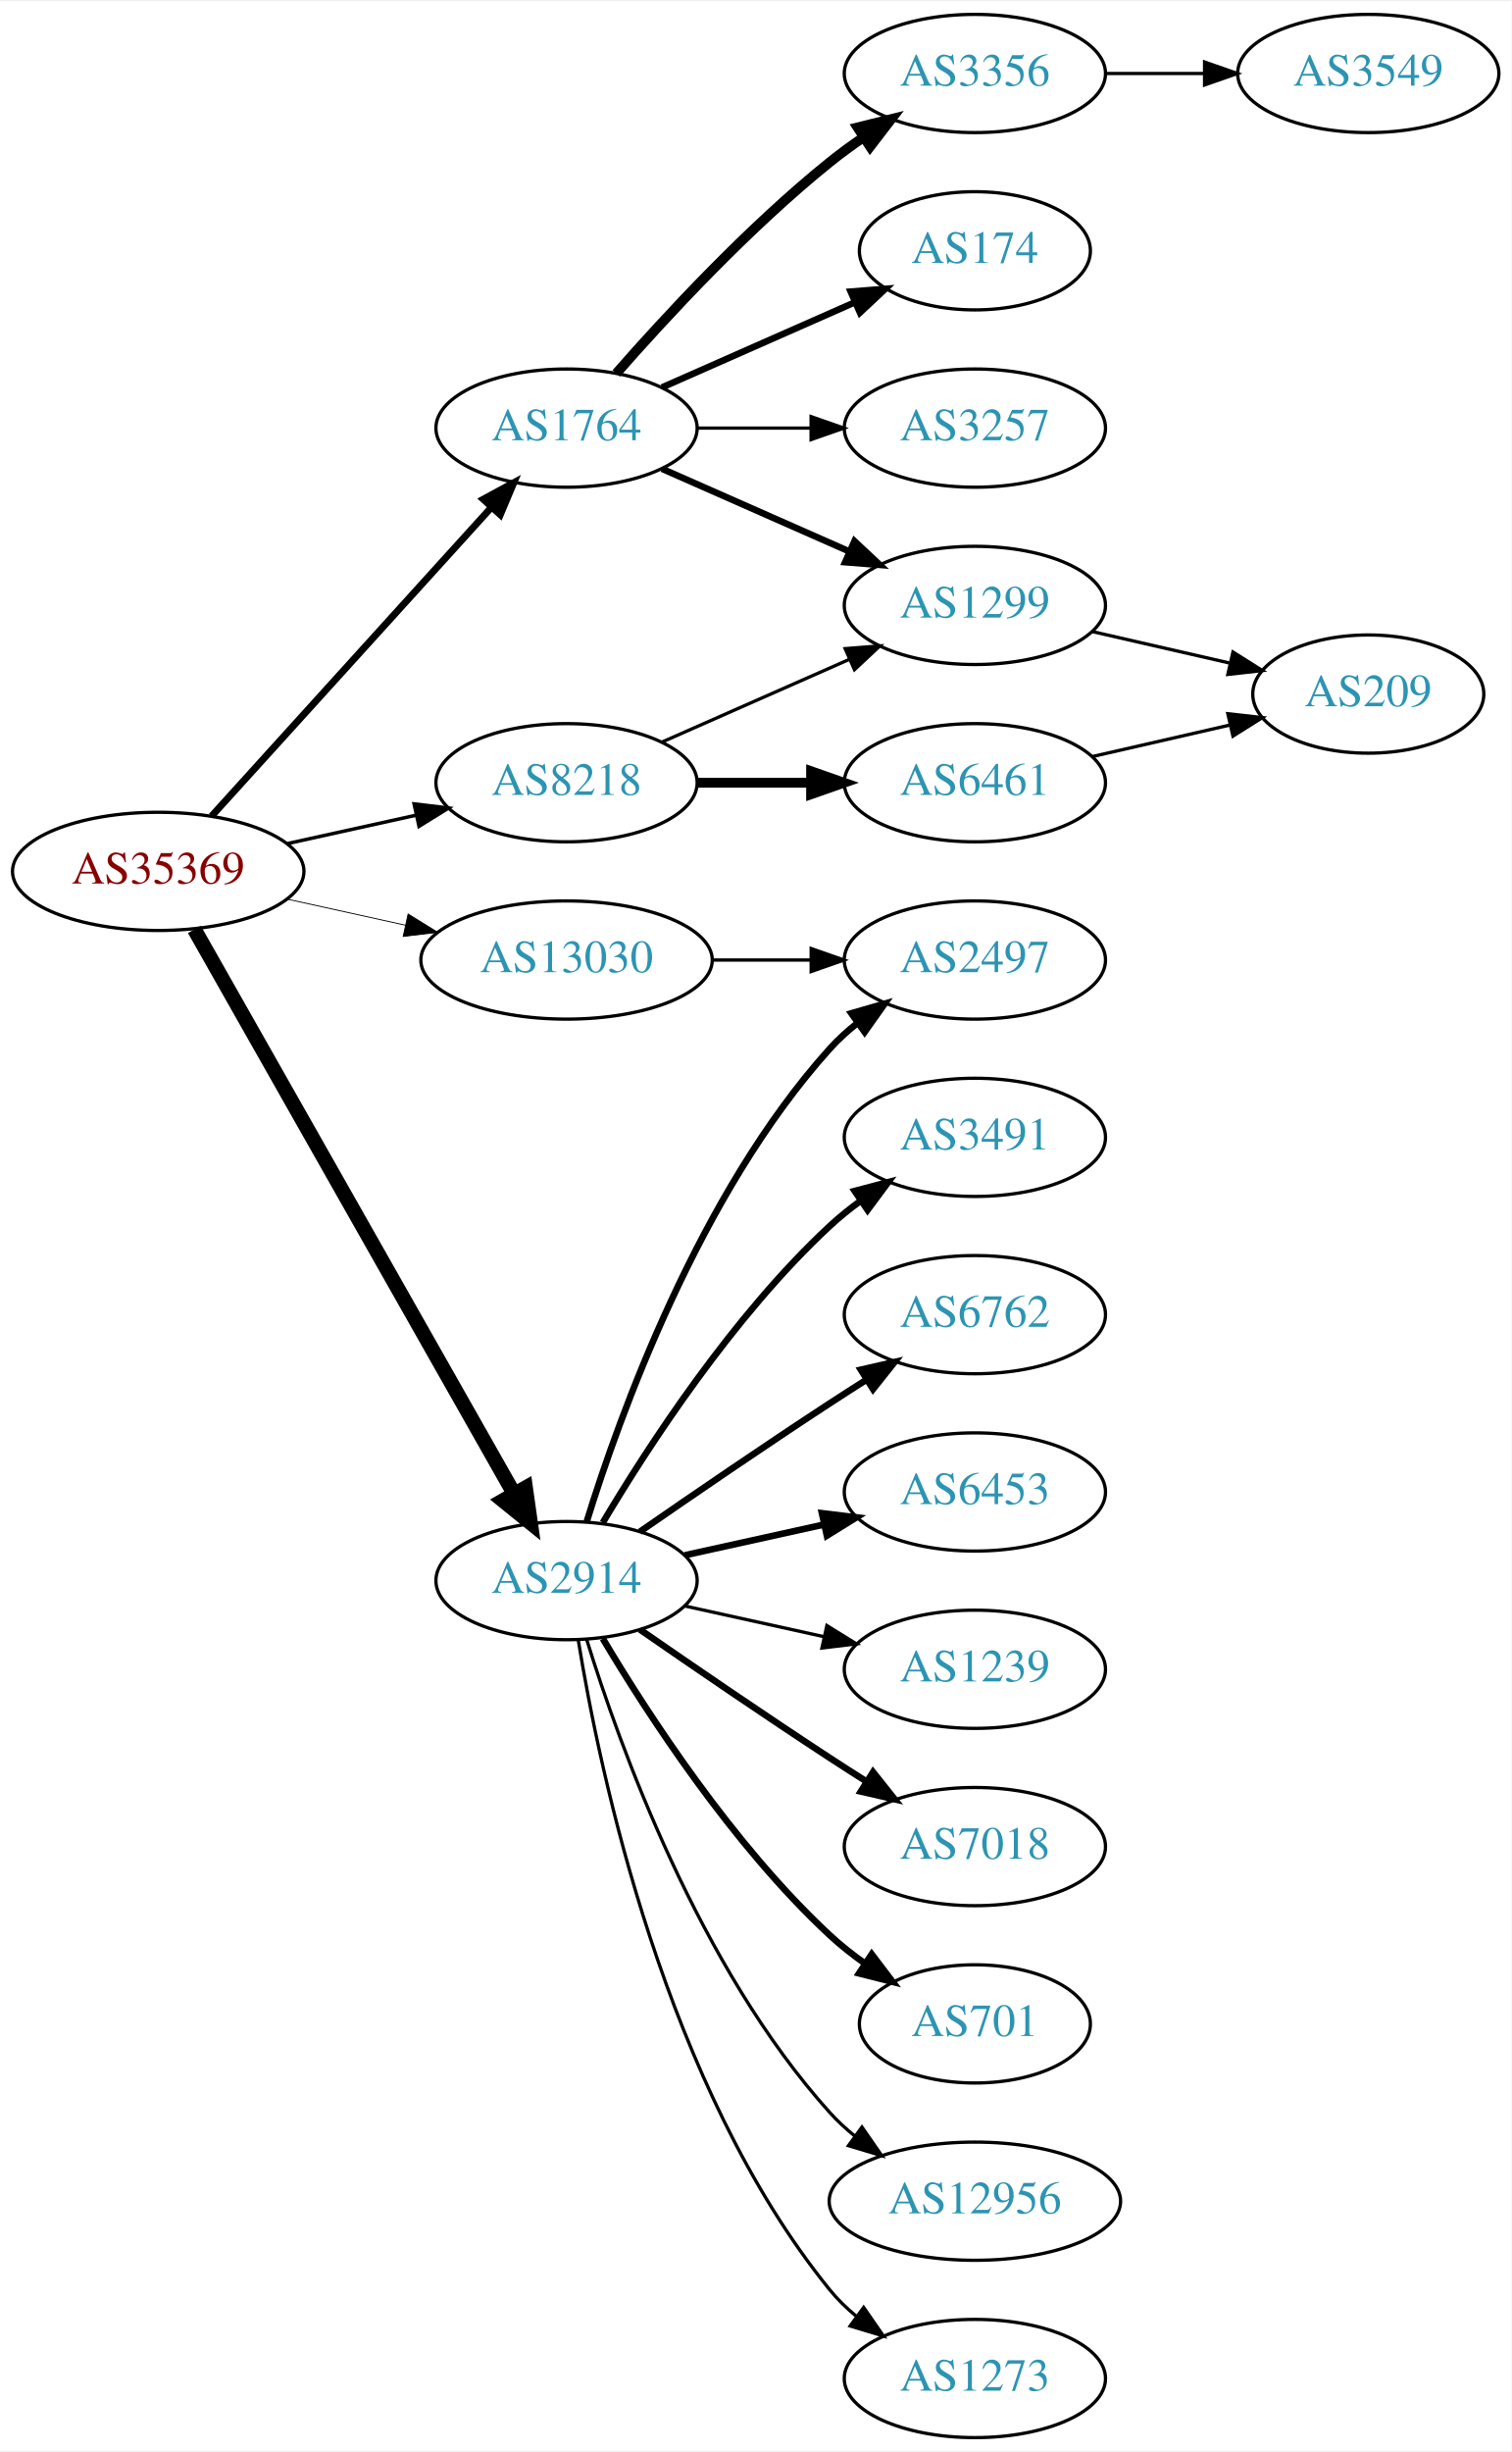
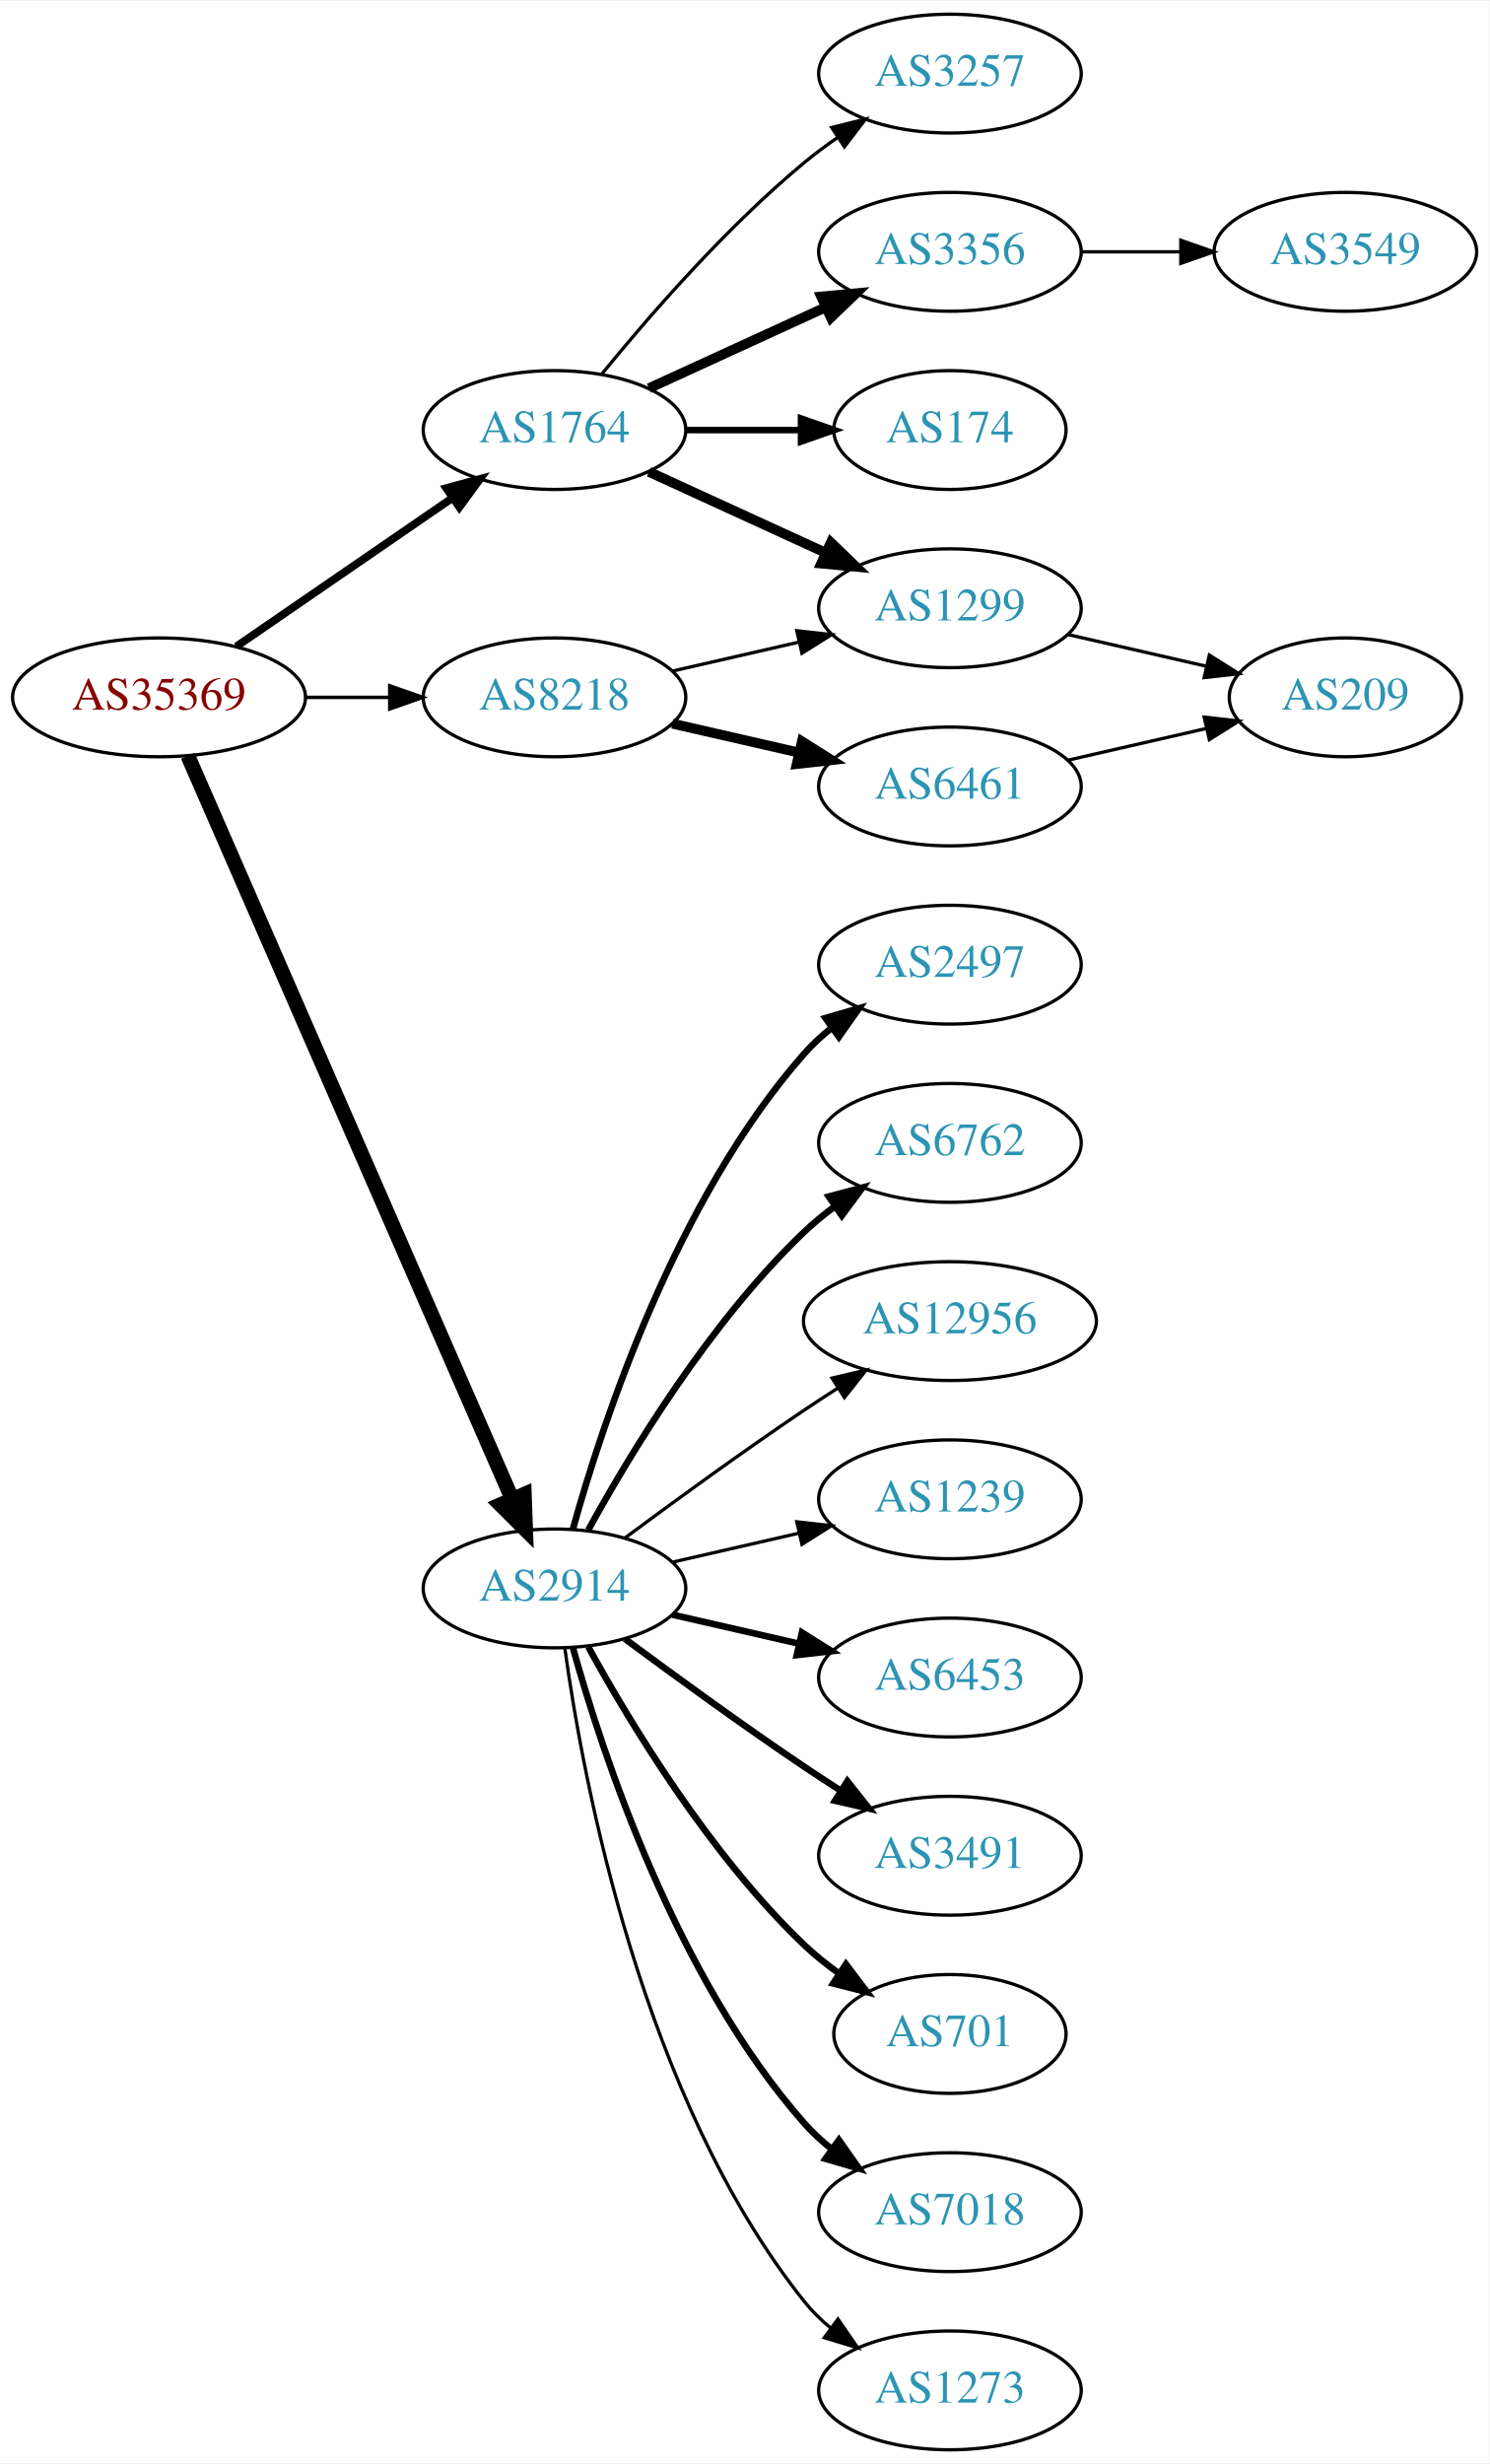
- <svg xmlns="http://www.w3.org/2000/svg" xmlns:xlink="http://www.w3.org/1999/xlink" width="460pt" height="746pt" viewBox="0.00 0.00 460.47 746.00">
+ <svg xmlns="http://www.w3.org/2000/svg" xmlns:xlink="http://www.w3.org/1999/xlink" width="451pt" height="746pt" viewBox="0.00 0.00 451.37 746.00">
  <g id="graph0" class="graph" transform="scale(1 1) rotate(0) translate(4 742)">
-     <polygon fill="white" stroke="none" points="-4,4 -4,-742 456.469,-742 456.469,4 -4,4" />
+     <polygon fill="white" stroke="none" points="-4,4 -4,-742 447.37,-742 447.37,4 -4,4" />
    <g id="node1" class="node">
      <g id="a_node1">
        <a xlink:href="/asn/35369" xlink:title="AS35369 ~ LINZAG-TELEKOM-AS [AT]">
-           <ellipse fill="#ffffff" stroke="black" cx="44.196" cy="-477" rx="44.393" ry="18" />
-           <text text-anchor="middle" x="44.196" y="-473.3" font-family="Times,serif" font-size="14.00" fill="#880000">AS35369</text>
+           <ellipse fill="#ffffff" stroke="black" cx="44.196" cy="-531" rx="44.393" ry="18" />
+           <text text-anchor="middle" x="44.196" y="-527.3" font-family="Times,serif" font-size="14.00" fill="#880000">AS35369</text>
        </a>
      </g>
    </g>
    <g id="node2" class="node">
      <g id="a_node2">
        <a xlink:href="/asn/1764" xlink:title="AS1764 ~ NEXTLAYER-AS [AT]">
-           <ellipse fill="#ffffff" stroke="black" cx="168.588" cy="-612" rx="39.794" ry="18" />
-           <text text-anchor="middle" x="168.588" y="-608.3" font-family="Times,serif" font-size="14.00" fill="#2c94b3">AS1764</text>
+           <ellipse fill="#ffffff" stroke="black" cx="164.039" cy="-612" rx="39.794" ry="18" />
+           <text text-anchor="middle" x="164.039" y="-608.3" font-family="Times,serif" font-size="14.00" fill="#2c94b3">AS1764</text>
        </a>
      </g>
    </g>
    <g id="edge1" class="edge">
-       <path fill="none" stroke="black" stroke-width="2.118" d="M60.45,-493.825C81.913,-517.499 121.144,-560.771 145.711,-587.87" />
-       <polygon fill="black" stroke="black" stroke-width="2.118" points="143.217,-590.329 152.527,-595.387 148.403,-585.628 143.217,-590.329" />
+       <path fill="none" stroke="black" stroke-width="2.382" d="M67.639,-546.426C86.22,-559.198 112.781,-577.455 133.161,-591.463" />
+       <polygon fill="black" stroke="black" stroke-width="2.382" points="131.251,-594.398 141.475,-597.178 135.216,-588.629 131.251,-594.398" />
    </g>
    <g id="node3" class="node">
      <g id="a_node3">
        <a xlink:href="/asn/2914" xlink:title="AS2914 ~ NTT America, Inc. [US]">
-           <ellipse fill="#ffffff" stroke="black" cx="168.588" cy="-261" rx="39.794" ry="18" />
-           <text text-anchor="middle" x="168.588" y="-257.3" font-family="Times,serif" font-size="14.00" fill="#2c94b3">AS2914</text>
+           <ellipse fill="#ffffff" stroke="black" cx="164.039" cy="-261" rx="39.794" ry="18" />
+           <text text-anchor="middle" x="164.039" y="-257.3" font-family="Times,serif" font-size="14.00" fill="#2c94b3">AS2914</text>
        </a>
      </g>
    </g>
    <g id="edge2" class="edge">
-       <path fill="none" stroke="black" stroke-width="4.5" d="M55.212,-459.324C76.692,-421.416 127.285,-332.127 152.606,-287.441" />
-       <polygon fill="black" stroke="black" stroke-width="4.5" points="156.101,-289.259 157.606,-278.617 149.25,-285.377 156.101,-289.259" />
+       <path fill="none" stroke="black" stroke-width="4.5" d="M52.928,-513.285C73.029,-467.229 127.038,-343.486 151.141,-288.261" />
+       <polygon fill="black" stroke="black" stroke-width="4.5" points="154.887,-289.521 155.278,-278.781 147.669,-286.371 154.887,-289.521" />
    </g>
    <g id="node4" class="node">
      <g id="a_node4">
        <a xlink:href="/asn/8218" xlink:title="AS8218 ~ legacy Neotelecoms [FR]">
-           <ellipse fill="#ffffff" stroke="black" cx="168.588" cy="-504" rx="39.794" ry="18" />
-           <text text-anchor="middle" x="168.588" y="-500.3" font-family="Times,serif" font-size="14.00" fill="#2c94b3">AS8218</text>
+           <ellipse fill="#ffffff" stroke="black" cx="164.039" cy="-531" rx="39.794" ry="18" />
+           <text text-anchor="middle" x="164.039" y="-527.3" font-family="Times,serif" font-size="14.00" fill="#2c94b3">AS8218</text>
        </a>
      </g>
    </g>
    <g id="edge3" class="edge">
-       <path fill="none" stroke="black" stroke-width="1.059" d="M83.586,-485.469C95.977,-488.202 109.824,-491.257 122.644,-494.085" />
-       <polygon fill="black" stroke="black" stroke-width="1.059" points="122.14,-497.558 132.659,-496.295 123.648,-490.722 122.14,-497.558" />
+       <path fill="none" stroke="black" stroke-width="1.059" d="M88.407,-531C96.72,-531 105.482,-531 113.965,-531" />
+       <polygon fill="black" stroke="black" stroke-width="1.059" points="114.123,-534.5 124.123,-531 114.123,-527.5 114.123,-534.5" />
    </g>
    <g id="node5" class="node">
      <g id="a_node5">
-         <a xlink:href="/asn/13030" xlink:title="AS13030 ~ Init7 (Switzerland) Ltd. [CH]">
-           <ellipse fill="#ffffff" stroke="black" cx="168.588" cy="-450" rx="44.393" ry="18" />
-           <text text-anchor="middle" x="168.588" y="-446.3" font-family="Times,serif" font-size="14.00" fill="#2c94b3">AS13030</text>
+         <a xlink:href="/asn/3257" xlink:title="AS3257 ~ GTT [DE]">
+           <ellipse fill="#ffffff" stroke="black" cx="283.881" cy="-720" rx="39.794" ry="18" />
+           <text text-anchor="middle" x="283.881" y="-716.3" font-family="Times,serif" font-size="14.00" fill="#2c94b3">AS3257</text>
        </a>
      </g>
    </g>
    <g id="edge4" class="edge">
-       <path fill="none" stroke="black" stroke-width="0.265" d="M83.586,-468.531C94.978,-466.018 107.6,-463.233 119.525,-460.603" />
-       <polygon fill="black" stroke="black" stroke-width="0.265" points="120.323,-464.011 129.335,-458.439 118.815,-457.175 120.323,-464.011" />
+       <path fill="none" stroke="black" d="M178.458,-629.065C192.572,-646.375 215.987,-673.345 239.685,-693 242.901,-695.668 246.402,-698.27 249.972,-700.741" />
+       <polygon fill="black" stroke="black" points="248.05,-703.666 258.329,-706.236 251.896,-697.817 248.05,-703.666" />
    </g>
    <g id="node6" class="node">
      <g id="a_node6">
        <a xlink:href="/asn/3356" xlink:title="AS3356 ~ Level 3 Parent, LLC [US]">
-           <ellipse fill="#ffffff" stroke="black" cx="292.98" cy="-720" rx="39.794" ry="18" />
-           <text text-anchor="middle" x="292.98" y="-716.3" font-family="Times,serif" font-size="14.00" fill="#2c94b3">AS3356</text>
+           <ellipse fill="#ffffff" stroke="black" cx="283.881" cy="-666" rx="39.794" ry="18" />
+           <text text-anchor="middle" x="283.881" y="-662.3" font-family="Times,serif" font-size="14.00" fill="#2c94b3">AS3356</text>
        </a>
      </g>
    </g>
    <g id="edge5" class="edge">
-       <path fill="none" stroke="black" stroke-width="3" d="M183.74,-628.663C198.842,-645.894 223.963,-673.024 248.784,-693 252.04,-695.62 255.565,-698.192 259.149,-700.646" />
-       <polygon fill="black" stroke="black" stroke-width="3" points="257.237,-703.577 267.522,-706.121 261.068,-697.719 257.237,-703.577" />
+       <path fill="none" stroke="black" stroke-width="3" d="M192.667,-624.661C208.624,-631.973 228.895,-641.261 246.178,-649.181" />
+       <polygon fill="black" stroke="black" stroke-width="3" points="244.876,-652.435 255.425,-653.419 247.793,-646.071 244.876,-652.435" />
    </g>
    <g id="node7" class="node">
      <g id="a_node7">
        <a xlink:href="/asn/174" xlink:title="AS174 ~ Cogent Communications [US]">
-           <ellipse fill="#ffffff" stroke="black" cx="292.98" cy="-666" rx="35.194" ry="18" />
-           <text text-anchor="middle" x="292.98" y="-662.3" font-family="Times,serif" font-size="14.00" fill="#2c94b3">AS174</text>
+           <ellipse fill="#ffffff" stroke="black" cx="283.881" cy="-612" rx="35.194" ry="18" />
+           <text text-anchor="middle" x="283.881" y="-608.3" font-family="Times,serif" font-size="14.00" fill="#2c94b3">AS174</text>
        </a>
      </g>
    </g>
    <g id="edge6" class="edge">
-       <path fill="none" stroke="black" stroke-width="2" d="M197.667,-624.389C215.096,-632.078 237.653,-642.031 256.337,-650.274" />
-       <polygon fill="black" stroke="black" stroke-width="2" points="255.145,-653.573 265.707,-654.408 257.97,-647.169 255.145,-653.573" />
+       <path fill="none" stroke="black" stroke-width="2" d="M203.951,-612C215.038,-612 227.198,-612 238.58,-612" />
+       <polygon fill="black" stroke="black" stroke-width="2" points="238.762,-615.5 248.762,-612 238.762,-608.5 238.762,-615.5" />
    </g>
    <g id="node8" class="node">
      <g id="a_node8">
        <a xlink:href="/asn/1299" xlink:title="AS1299 ~ Telia Carrier [EU]">
-           <ellipse fill="#ffffff" stroke="black" cx="292.98" cy="-558" rx="39.794" ry="18" />
-           <text text-anchor="middle" x="292.98" y="-554.3" font-family="Times,serif" font-size="14.00" fill="#2c94b3">AS1299</text>
+           <ellipse fill="#ffffff" stroke="black" cx="283.881" cy="-558" rx="39.794" ry="18" />
+           <text text-anchor="middle" x="283.881" y="-554.3" font-family="Times,serif" font-size="14.00" fill="#2c94b3">AS1299</text>
        </a>
      </g>
    </g>
    <g id="edge7" class="edge">
-       <path fill="none" stroke="black" stroke-width="2" d="M197.667,-599.611C214.615,-592.134 236.413,-582.517 254.782,-574.412" />
-       <polygon fill="black" stroke="black" stroke-width="2" points="256.296,-577.57 264.032,-570.331 253.47,-571.166 256.296,-577.57" />
-     </g>
-     <g id="node9" class="node">
-       <g id="a_node9">
-         <a xlink:href="/asn/3257" xlink:title="AS3257 ~ GTT [DE]">
-           <ellipse fill="#ffffff" stroke="black" cx="292.98" cy="-612" rx="39.794" ry="18" />
-           <text text-anchor="middle" x="292.98" y="-608.3" font-family="Times,serif" font-size="14.00" fill="#2c94b3">AS3257</text>
-         </a>
-       </g>
-     </g>
-     <g id="edge8" class="edge">
-       <path fill="none" stroke="black" d="M208.314,-612C219.252,-612 231.303,-612 242.769,-612" />
-       <polygon fill="black" stroke="black" points="243.087,-615.5 253.087,-612 243.087,-608.5 243.087,-615.5" />
+       <path fill="none" stroke="black" stroke-width="3" d="M192.667,-599.339C208.624,-592.027 228.895,-582.739 246.178,-574.819" />
+       <polygon fill="black" stroke="black" stroke-width="3" points="247.793,-577.929 255.425,-570.581 244.876,-571.565 247.793,-577.929" />
+     </g>
+     <g id="node10" class="node">
+       <g id="a_node10">
+         <a xlink:href="/asn/2497" xlink:title="AS2497 ~ Internet Initiative Japan Inc. [JP]">
+           <ellipse fill="#ffffff" stroke="black" cx="283.881" cy="-450" rx="39.794" ry="18" />
+           <text text-anchor="middle" x="283.881" y="-446.3" font-family="Times,serif" font-size="14.00" fill="#2c94b3">AS2497</text>
+         </a>
+       </g>
+     </g>
+     <g id="edge9" class="edge">
+       <path fill="none" stroke="black" stroke-width="2" d="M169.612,-278.946C178.517,-310.995 200.801,-378.842 239.685,-423 242.169,-425.821 245.019,-428.449 248.044,-430.871" />
+       <polygon fill="black" stroke="black" stroke-width="2" points="246.162,-433.828 256.334,-436.791 250.23,-428.131 246.162,-433.828" />
    </g>
    <g id="node11" class="node">
      <g id="a_node11">
-         <a xlink:href="/asn/2497" xlink:title="AS2497 ~ Internet Initiative Japan Inc. [JP]">
-           <ellipse fill="#ffffff" stroke="black" cx="292.98" cy="-450" rx="39.794" ry="18" />
-           <text text-anchor="middle" x="292.98" y="-446.3" font-family="Times,serif" font-size="14.00" fill="#2c94b3">AS2497</text>
+         <a xlink:href="/asn/6762" xlink:title="AS6762 ~ TELECOM ITALIA SPARKLE S.p.A. [IT]">
+           <ellipse fill="#ffffff" stroke="black" cx="283.881" cy="-396" rx="39.794" ry="18" />
+           <text text-anchor="middle" x="283.881" y="-392.3" font-family="Times,serif" font-size="14.00" fill="#2c94b3">AS6762</text>
        </a>
      </g>
    </g>
    <g id="edge10" class="edge">
-       <path fill="none" stroke="black" stroke-width="2" d="M174.726,-278.94C184.629,-310.979 208.966,-378.812 248.784,-423 251.3,-425.792 254.172,-428.401 257.211,-430.812" />
-       <polygon fill="black" stroke="black" stroke-width="2" points="255.34,-433.776 265.519,-436.715 259.394,-428.07 255.34,-433.776" />
+       <path fill="none" stroke="black" stroke-width="2" d="M174.28,-278.713C186.825,-301.561 211.002,-341.611 239.685,-369 242.553,-371.739 245.742,-374.347 249.051,-376.785" />
+       <polygon fill="black" stroke="black" stroke-width="2" points="247.175,-379.742 257.411,-382.477 251.114,-373.956 247.175,-379.742" />
    </g>
    <g id="node12" class="node">
      <g id="a_node12">
-         <a xlink:href="/asn/3491" xlink:title="AS3491 ~ PCCW Global, Inc. [US]">
-           <ellipse fill="#ffffff" stroke="black" cx="292.98" cy="-396" rx="39.794" ry="18" />
-           <text text-anchor="middle" x="292.98" y="-392.3" font-family="Times,serif" font-size="14.00" fill="#2c94b3">AS3491</text>
+         <a xlink:href="/asn/12956" xlink:title="AS12956 ~ TELXIUS [ES]">
+           <ellipse fill="#ffffff" stroke="black" cx="283.881" cy="-342" rx="44.393" ry="18" />
+           <text text-anchor="middle" x="283.881" y="-338.3" font-family="Times,serif" font-size="14.00" fill="#2c94b3">AS12956</text>
        </a>
      </g>
    </g>
    <g id="edge11" class="edge">
-       <path fill="none" stroke="black" stroke-width="2" d="M179.634,-278.671C193.205,-301.472 219.137,-341.472 248.784,-369 251.691,-371.699 254.904,-374.28 258.228,-376.703" />
-       <polygon fill="black" stroke="black" stroke-width="2" points="256.363,-379.667 266.606,-382.375 260.287,-373.87 256.363,-379.667" />
+       <path fill="none" stroke="black" d="M185.369,-276.277C200.231,-287.304 220.976,-302.407 239.685,-315 242.975,-317.215 246.438,-319.482 249.912,-321.715" />
+       <polygon fill="black" stroke="black" points="248.16,-324.748 258.479,-327.148 251.909,-318.837 248.16,-324.748" />
    </g>
    <g id="node13" class="node">
      <g id="a_node13">
-         <a xlink:href="/asn/6762" xlink:title="AS6762 ~ TELECOM ITALIA SPARKLE S.p.A. [IT]">
-           <ellipse fill="#ffffff" stroke="black" cx="292.98" cy="-342" rx="39.794" ry="18" />
-           <text text-anchor="middle" x="292.98" y="-338.3" font-family="Times,serif" font-size="14.00" fill="#2c94b3">AS6762</text>
+         <a xlink:href="/asn/1239" xlink:title="AS1239 ~ Sprint [US]">
+           <ellipse fill="#ffffff" stroke="black" cx="283.881" cy="-288" rx="39.794" ry="18" />
+           <text text-anchor="middle" x="283.881" y="-284.3" font-family="Times,serif" font-size="14.00" fill="#2c94b3">AS1239</text>
        </a>
      </g>
    </g>
    <g id="edge12" class="edge">
-       <path fill="none" stroke="black" stroke-width="2" d="M190.945,-275.901C206.796,-286.877 228.999,-302.079 248.784,-315 252.366,-317.339 256.137,-319.759 259.897,-322.144" />
-       <polygon fill="black" stroke="black" stroke-width="2" points="258.23,-325.231 268.558,-327.596 261.959,-319.307 258.23,-325.231" />
+       <path fill="none" stroke="black" d="M199.758,-268.955C211.758,-271.704 225.379,-274.825 238.071,-277.733" />
+       <polygon fill="black" stroke="black" points="237.474,-281.187 248.003,-280.009 239.037,-274.364 237.474,-281.187" />
    </g>
    <g id="node14" class="node">
      <g id="a_node14">
        <a xlink:href="/asn/6453" xlink:title="AS6453 ~ TATA COMMUNICATIONS (AMERICA) INC [US]">
-           <ellipse fill="#ffffff" stroke="black" cx="292.98" cy="-288" rx="39.794" ry="18" />
-           <text text-anchor="middle" x="292.98" y="-284.3" font-family="Times,serif" font-size="14.00" fill="#2c94b3">AS6453</text>
+           <ellipse fill="#ffffff" stroke="black" cx="283.881" cy="-234" rx="39.794" ry="18" />
+           <text text-anchor="middle" x="283.881" y="-230.3" font-family="Times,serif" font-size="14.00" fill="#2c94b3">AS6453</text>
        </a>
      </g>
    </g>
    <g id="edge13" class="edge">
-       <path fill="none" stroke="black" stroke-width="2" d="M204.661,-268.737C217.848,-271.646 233.028,-274.995 246.994,-278.076" />
-       <polygon fill="black" stroke="black" stroke-width="2" points="246.383,-281.525 256.903,-280.262 247.891,-274.69 246.383,-281.525" />
+       <path fill="none" stroke="black" stroke-width="2" d="M199.758,-253.045C211.758,-250.296 225.379,-247.175 238.071,-244.267" />
+       <polygon fill="black" stroke="black" stroke-width="2" points="239.037,-247.636 248.003,-241.991 237.474,-240.813 239.037,-247.636" />
    </g>
    <g id="node15" class="node">
      <g id="a_node15">
-         <a xlink:href="/asn/1239" xlink:title="AS1239 ~ Sprint [US]">
-           <ellipse fill="#ffffff" stroke="black" cx="292.98" cy="-234" rx="39.794" ry="18" />
-           <text text-anchor="middle" x="292.98" y="-230.3" font-family="Times,serif" font-size="14.00" fill="#2c94b3">AS1239</text>
+         <a xlink:href="/asn/3491" xlink:title="AS3491 ~ PCCW Global, Inc. [US]">
+           <ellipse fill="#ffffff" stroke="black" cx="283.881" cy="-180" rx="39.794" ry="18" />
+           <text text-anchor="middle" x="283.881" y="-176.3" font-family="Times,serif" font-size="14.00" fill="#2c94b3">AS3491</text>
        </a>
      </g>
    </g>
    <g id="edge14" class="edge">
-       <path fill="none" stroke="black" d="M204.661,-253.263C217.848,-250.354 233.028,-247.005 246.994,-243.924" />
-       <polygon fill="black" stroke="black" points="247.891,-247.31 256.903,-241.738 246.383,-240.475 247.891,-247.31" />
+       <path fill="none" stroke="black" stroke-width="2" d="M185.369,-245.723C200.231,-234.696 220.976,-219.593 239.685,-207 243.234,-204.611 246.984,-202.161 250.733,-199.758" />
+       <polygon fill="black" stroke="black" stroke-width="2" points="252.801,-202.591 259.381,-194.288 249.059,-196.675 252.801,-202.591" />
    </g>
    <g id="node16" class="node">
      <g id="a_node16">
-         <a xlink:href="/asn/7018" xlink:title="AS7018 ~ AT&amp;T Services, Inc. [US]">
-           <ellipse fill="#ffffff" stroke="black" cx="292.98" cy="-180" rx="39.794" ry="18" />
-           <text text-anchor="middle" x="292.98" y="-176.3" font-family="Times,serif" font-size="14.00" fill="#2c94b3">AS7018</text>
+         <a xlink:href="/asn/701" xlink:title="AS701 ~ UUNET [US]">
+           <ellipse fill="#ffffff" stroke="black" cx="283.881" cy="-126" rx="35.194" ry="18" />
+           <text text-anchor="middle" x="283.881" y="-122.3" font-family="Times,serif" font-size="14.00" fill="#2c94b3">AS701</text>
        </a>
      </g>
    </g>
    <g id="edge15" class="edge">
-       <path fill="none" stroke="black" stroke-width="2" d="M190.945,-246.099C206.796,-235.123 228.999,-219.921 248.784,-207 252.366,-204.661 256.137,-202.241 259.897,-199.856" />
-       <polygon fill="black" stroke="black" stroke-width="2" points="261.959,-202.693 268.558,-194.404 258.23,-196.769 261.959,-202.693" />
+       <path fill="none" stroke="black" stroke-width="2" d="M174.28,-243.287C186.825,-220.439 211.002,-180.389 239.685,-153 242.939,-149.893 246.606,-146.954 250.393,-144.24" />
+       <polygon fill="black" stroke="black" stroke-width="2" points="252.37,-147.128 258.761,-138.678 248.495,-141.299 252.37,-147.128" />
    </g>
    <g id="node17" class="node">
      <g id="a_node17">
-         <a xlink:href="/asn/701" xlink:title="AS701 ~ UUNET [US]">
-           <ellipse fill="#ffffff" stroke="black" cx="292.98" cy="-126" rx="35.194" ry="18" />
-           <text text-anchor="middle" x="292.98" y="-122.3" font-family="Times,serif" font-size="14.00" fill="#2c94b3">AS701</text>
+         <a xlink:href="/asn/7018" xlink:title="AS7018 ~ AT&amp;T Services, Inc. [US]">
+           <ellipse fill="#ffffff" stroke="black" cx="283.881" cy="-72" rx="39.794" ry="18" />
+           <text text-anchor="middle" x="283.881" y="-68.3" font-family="Times,serif" font-size="14.00" fill="#2c94b3">AS7018</text>
        </a>
      </g>
    </g>
    <g id="edge16" class="edge">
-       <path fill="none" stroke="black" stroke-width="2" d="M179.634,-243.329C193.205,-220.528 219.137,-180.528 248.784,-153 252.081,-149.939 255.774,-147.028 259.575,-144.328" />
-       <polygon fill="black" stroke="black" stroke-width="2" points="261.549,-147.219 267.956,-138.78 257.686,-141.381 261.549,-147.219" />
+       <path fill="none" stroke="black" stroke-width="2" d="M169.612,-243.054C178.517,-211.005 200.801,-143.158 239.685,-99 242.169,-96.179 245.019,-93.551 248.044,-91.129" />
+       <polygon fill="black" stroke="black" stroke-width="2" points="250.23,-93.869 256.334,-85.209 246.162,-88.172 250.23,-93.869" />
    </g>
    <g id="node18" class="node">
      <g id="a_node18">
-         <a xlink:href="/asn/12956" xlink:title="AS12956 ~ TELXIUS [ES]">
-           <ellipse fill="#ffffff" stroke="black" cx="292.98" cy="-72" rx="44.393" ry="18" />
-           <text text-anchor="middle" x="292.98" y="-68.3" font-family="Times,serif" font-size="14.00" fill="#2c94b3">AS12956</text>
+         <a xlink:href="/asn/1273" xlink:title="AS1273 ~ RIPE Network Coordination Centre [NL]">
+           <ellipse fill="#ffffff" stroke="black" cx="283.881" cy="-18" rx="39.794" ry="18" />
+           <text text-anchor="middle" x="283.881" y="-14.3" font-family="Times,serif" font-size="14.00" fill="#2c94b3">AS1273</text>
        </a>
      </g>
    </g>
    <g id="edge17" class="edge">
-       <path fill="none" stroke="black" d="M174.726,-243.06C184.629,-211.021 208.966,-143.188 248.784,-99 251.104,-96.425 253.726,-94.006 256.503,-91.756" />
-       <polygon fill="black" stroke="black" points="258.579,-94.574 264.618,-85.868 254.469,-88.907 258.579,-94.574" />
+       <path fill="none" stroke="black" d="M167.178,-242.83C172.678,-203.026 190.504,-106.767 239.685,-45 242.026,-42.06 244.781,-39.351 247.747,-36.879" />
+       <polygon fill="black" stroke="black" points="249.939,-39.612 255.953,-30.89 245.812,-33.958 249.939,-39.612" />
+     </g>
+     <g id="edge19" class="edge">
+       <path fill="none" stroke="black" d="M199.758,-538.955C211.758,-541.704 225.379,-544.825 238.071,-547.733" />
+       <polygon fill="black" stroke="black" points="237.474,-551.187 248.003,-550.009 239.037,-544.364 237.474,-551.187" />
    </g>
    <g id="node19" class="node">
      <g id="a_node19">
-         <a xlink:href="/asn/1273" xlink:title="AS1273 ~ Vodafone Group PLC [EU]">
-           <ellipse fill="#ffffff" stroke="black" cx="292.98" cy="-18" rx="39.794" ry="18" />
-           <text text-anchor="middle" x="292.98" y="-14.3" font-family="Times,serif" font-size="14.00" fill="#2c94b3">AS1273</text>
+         <a xlink:href="/asn/6461" xlink:title="AS6461 ~ Zayo Bandwidth [US]">
+           <ellipse fill="#ffffff" stroke="black" cx="283.881" cy="-504" rx="39.794" ry="18" />
+           <text text-anchor="middle" x="283.881" y="-500.3" font-family="Times,serif" font-size="14.00" fill="#2c94b3">AS6461</text>
        </a>
      </g>
    </g>
    <g id="edge18" class="edge">
-       <path fill="none" stroke="black" d="M172.169,-242.822C178.624,-203.003 198.695,-106.714 248.784,-45 251.153,-42.082 253.926,-39.388 256.903,-36.925" />
-       <polygon fill="black" stroke="black" points="259.094,-39.659 265.125,-30.948 254.978,-33.997 259.094,-39.659" />
-     </g>
-     <g id="edge20" class="edge">
-       <path fill="none" stroke="black" d="M197.667,-516.389C214.615,-523.866 236.413,-533.483 254.782,-541.588" />
-       <polygon fill="black" stroke="black" points="253.47,-544.834 264.032,-545.669 256.296,-538.43 253.47,-544.834" />
+       <path fill="none" stroke="black" stroke-width="3" d="M199.758,-523.045C211.758,-520.296 225.379,-517.175 238.071,-514.267" />
+       <polygon fill="black" stroke="black" stroke-width="3" points="239.037,-517.636 248.003,-511.991 237.474,-510.813 239.037,-517.636" />
+     </g>
+     <g id="node9" class="node">
+       <g id="a_node9">
+         <a xlink:href="/asn/3549" xlink:title="AS3549 ~ Level 3 Parent, LLC [US]">
+           <ellipse fill="#ffffff" stroke="black" cx="403.724" cy="-666" rx="39.794" ry="18" />
+           <text text-anchor="middle" x="403.724" y="-662.3" font-family="Times,serif" font-size="14.00" fill="#2c94b3">AS3549</text>
+         </a>
+       </g>
+     </g>
+     <g id="edge8" class="edge">
+       <path fill="none" stroke="black" d="M323.794,-666C333.347,-666 343.697,-666 353.659,-666" />
+       <polygon fill="black" stroke="black" points="353.852,-669.5 363.852,-666 353.852,-662.5 353.852,-669.5" />
    </g>
    <g id="node20" class="node">
      <g id="a_node20">
-         <a xlink:href="/asn/6461" xlink:title="AS6461 ~ Zayo Bandwidth [US]">
-           <ellipse fill="#ffffff" stroke="black" cx="292.98" cy="-504" rx="39.794" ry="18" />
-           <text text-anchor="middle" x="292.98" y="-500.3" font-family="Times,serif" font-size="14.00" fill="#2c94b3">AS6461</text>
-         </a>
-       </g>
-     </g>
-     <g id="edge19" class="edge">
-       <path fill="none" stroke="black" stroke-width="3" d="M208.314,-504C219.252,-504 231.303,-504 242.769,-504" />
-       <polygon fill="black" stroke="black" stroke-width="3" points="243.087,-507.5 253.087,-504 243.087,-500.5 243.087,-507.5" />
-     </g>
-     <g id="edge23" class="edge">
-       <path fill="none" stroke="black" d="M213.084,-450C222.773,-450 233.11,-450 243.002,-450" />
-       <polygon fill="black" stroke="black" points="243.105,-453.5 253.105,-450 243.105,-446.5 243.105,-453.5" />
-     </g>
-     <g id="node10" class="node">
-       <g id="a_node10">
-         <a xlink:href="/asn/3549" xlink:title="AS3549 ~ Level 3 Parent, LLC [US]">
-           <ellipse fill="#ffffff" stroke="black" cx="412.823" cy="-720" rx="39.794" ry="18" />
-           <text text-anchor="middle" x="412.823" y="-716.3" font-family="Times,serif" font-size="14.00" fill="#2c94b3">AS3549</text>
-         </a>
-       </g>
-     </g>
-     <g id="edge9" class="edge">
-       <path fill="none" stroke="black" d="M332.893,-720C342.446,-720 352.796,-720 362.759,-720" />
-       <polygon fill="black" stroke="black" points="362.951,-723.5 372.951,-720 362.951,-716.5 362.951,-723.5" />
-     </g>
-     <g id="node21" class="node">
-       <g id="a_node21">
        <a xlink:href="/asn/209" xlink:title="AS209 ~ CenturyLink Communications, LLC [US]">
-           <ellipse fill="#ffffff" stroke="black" cx="412.823" cy="-531" rx="35.194" ry="18" />
-           <text text-anchor="middle" x="412.823" y="-527.3" font-family="Times,serif" font-size="14.00" fill="#2c94b3">AS209</text>
-         </a>
-       </g>
+           <ellipse fill="#ffffff" stroke="black" cx="403.724" cy="-531" rx="35.194" ry="18" />
+           <text text-anchor="middle" x="403.724" y="-527.3" font-family="Times,serif" font-size="14.00" fill="#2c94b3">AS209</text>
+         </a>
+       </g>
+     </g>
+     <g id="edge20" class="edge">
+       <path fill="none" stroke="black" d="M319.6,-550.045C332.693,-547.045 347.715,-543.604 361.356,-540.478" />
+       <polygon fill="black" stroke="black" points="362.497,-543.807 371.463,-538.162 360.934,-536.984 362.497,-543.807" />
    </g>
    <g id="edge21" class="edge">
-       <path fill="none" stroke="black" d="M328.7,-550.045C341.792,-547.045 356.814,-543.604 370.455,-540.478" />
-       <polygon fill="black" stroke="black" points="371.597,-543.807 380.562,-538.162 370.033,-536.984 371.597,-543.807" />
-     </g>
-     <g id="edge22" class="edge">
-       <path fill="none" stroke="black" d="M328.7,-511.955C341.792,-514.955 356.814,-518.396 370.455,-521.522" />
-       <polygon fill="black" stroke="black" points="370.033,-525.016 380.562,-523.838 371.597,-518.193 370.033,-525.016" />
+       <path fill="none" stroke="black" d="M319.6,-511.955C332.693,-514.955 347.715,-518.396 361.356,-521.522" />
+       <polygon fill="black" stroke="black" points="360.934,-525.016 371.463,-523.838 362.497,-518.193 360.934,-525.016" />
    </g>
  </g>
</svg>
